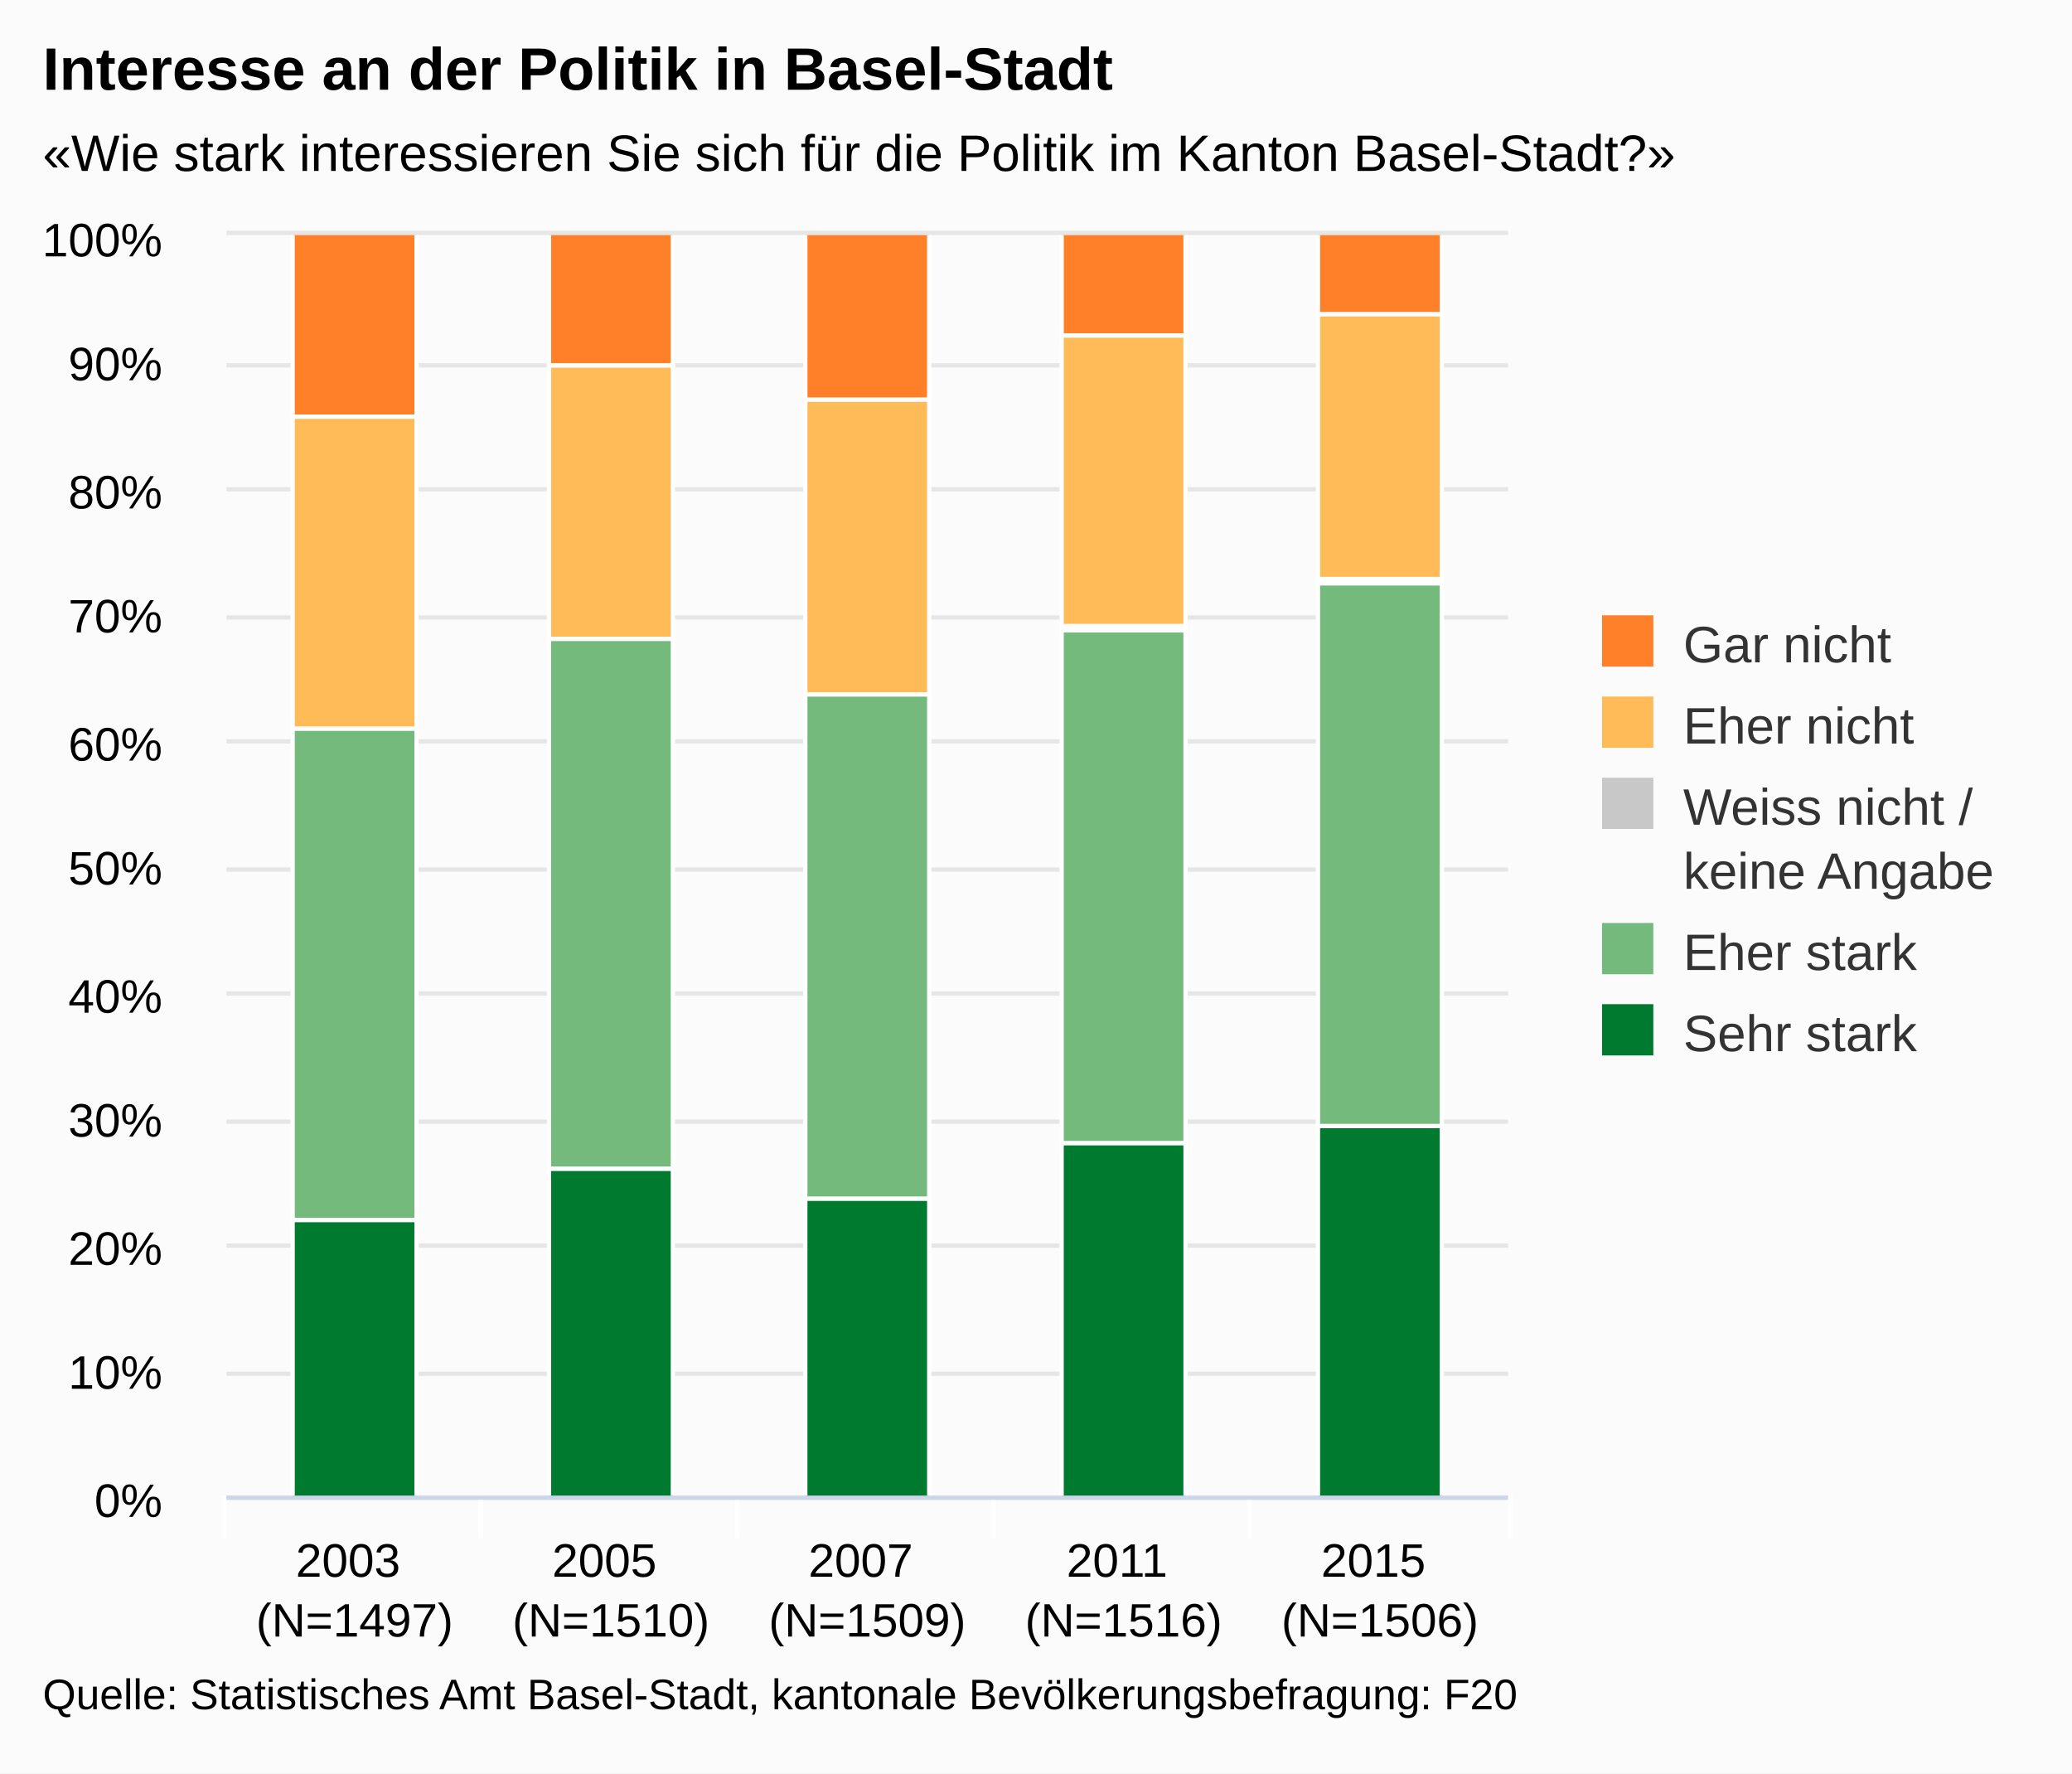
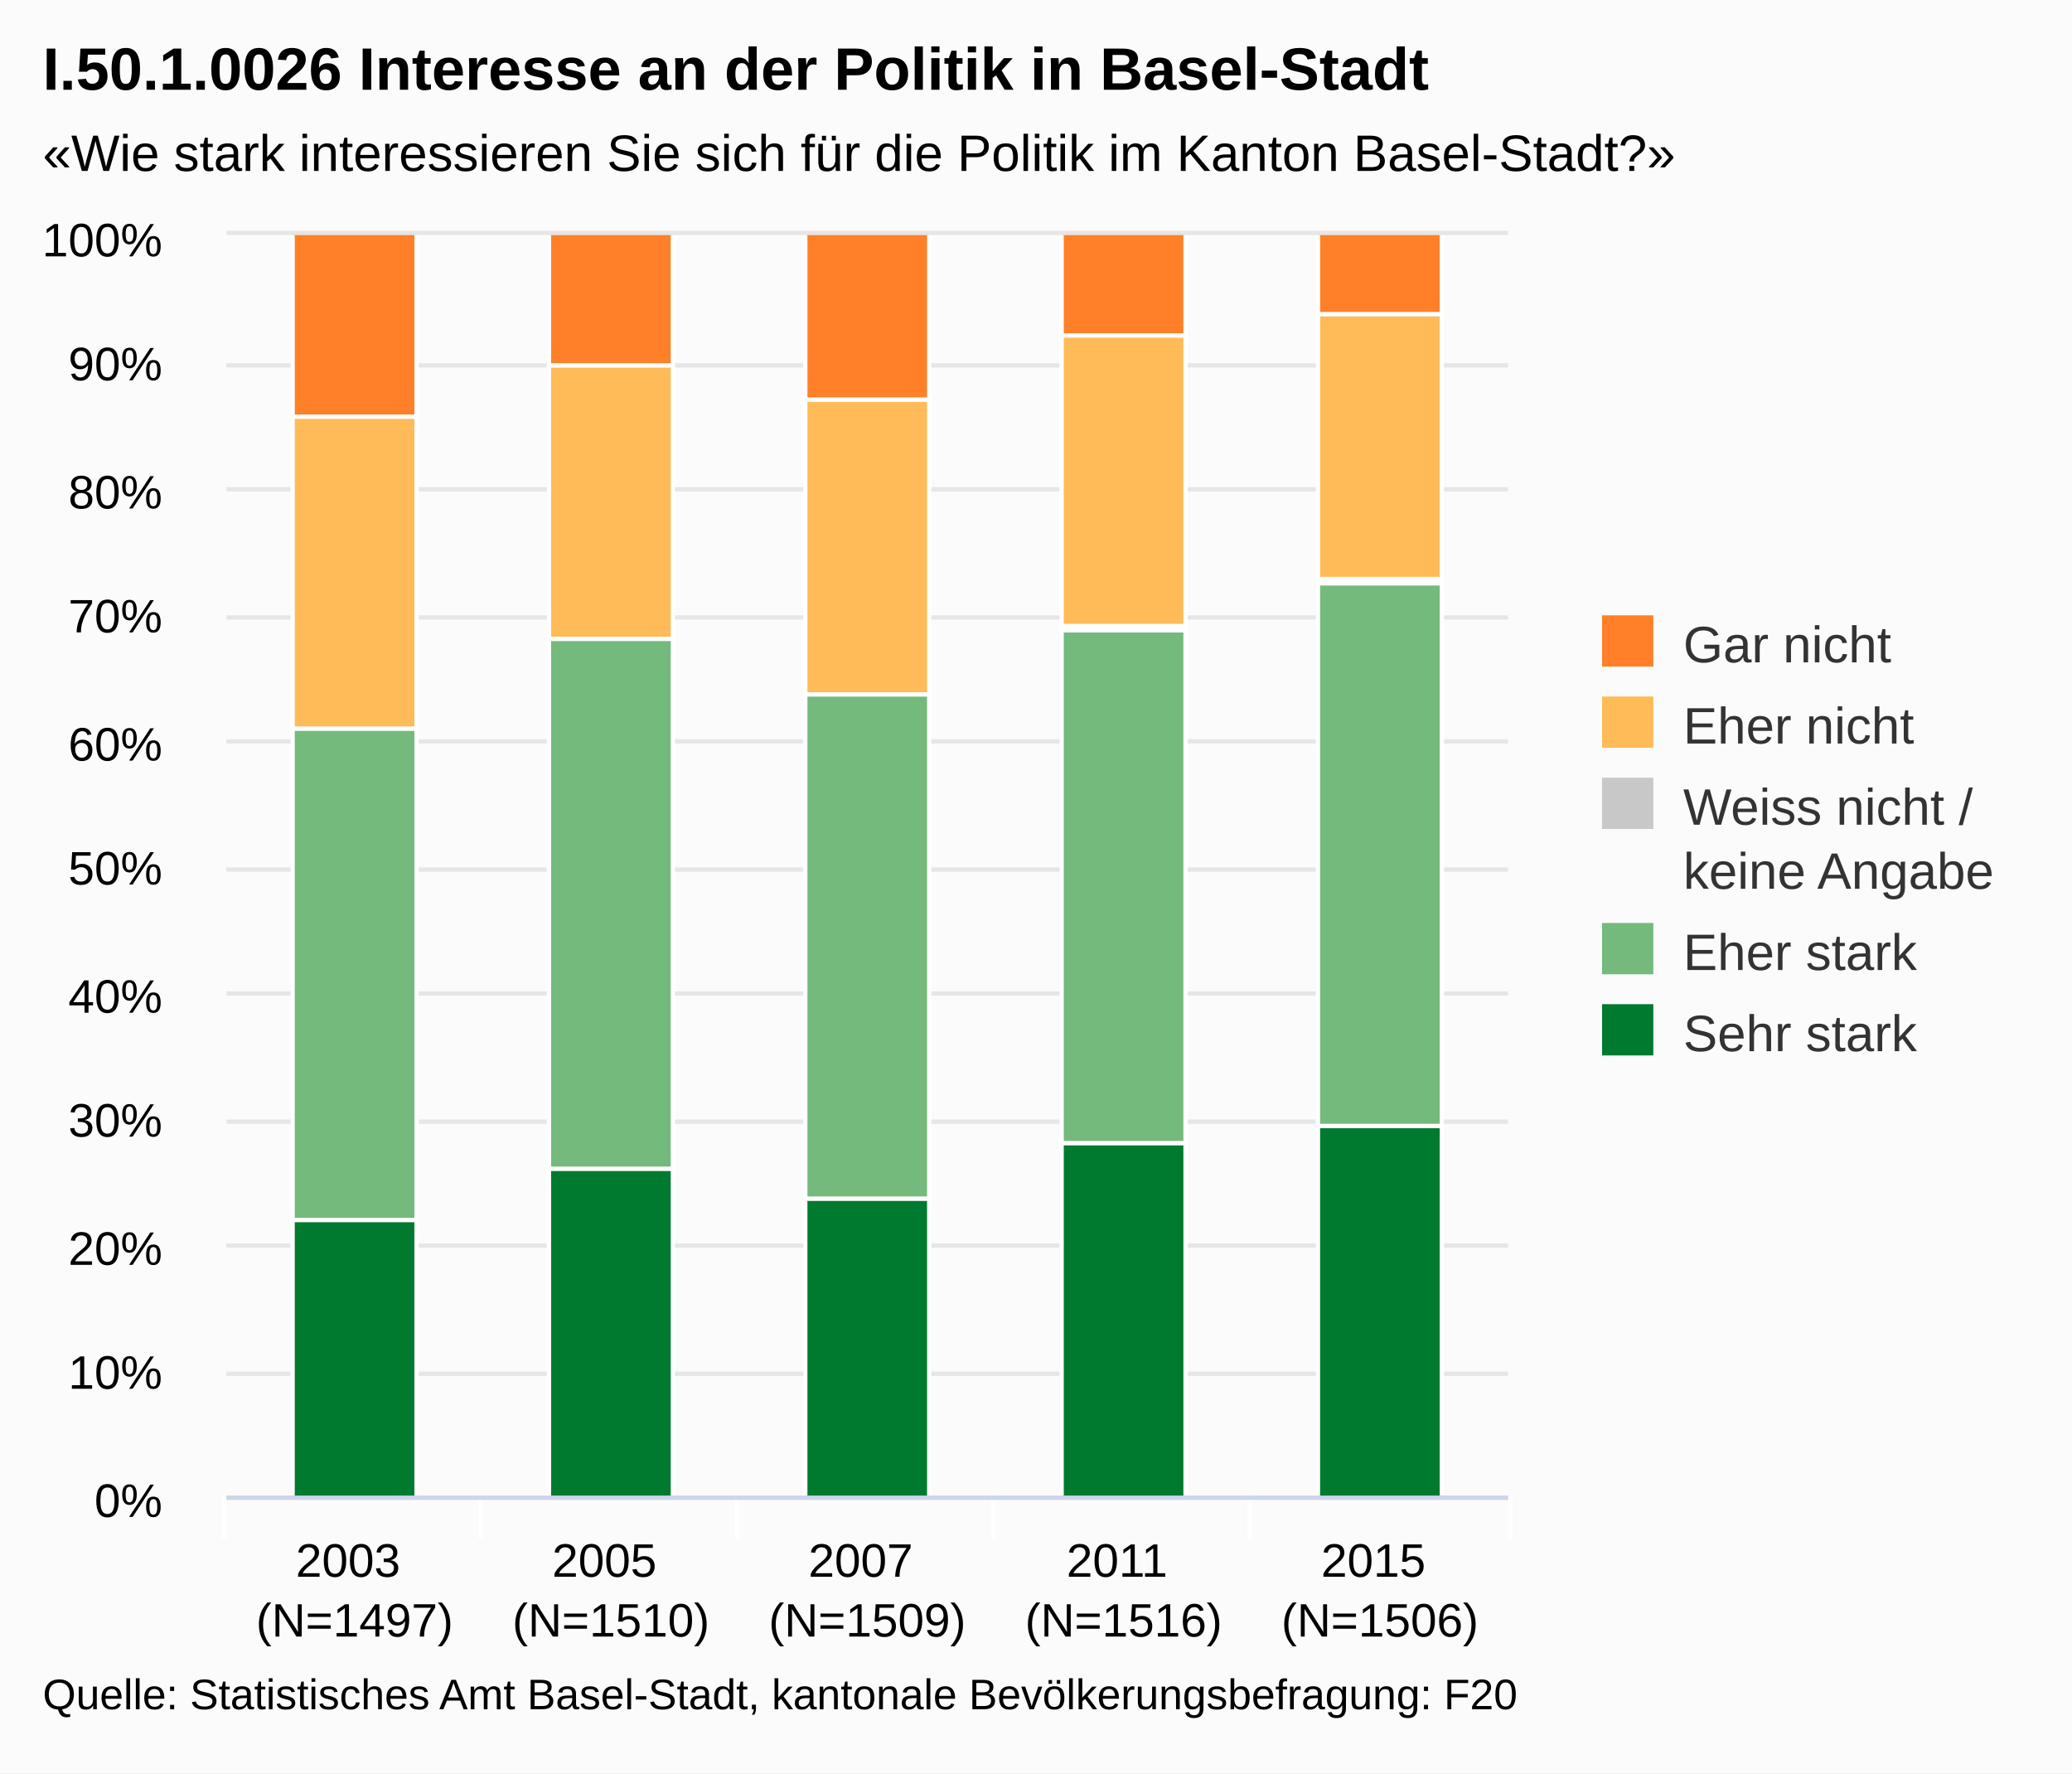
<svg xmlns="http://www.w3.org/2000/svg" class="highcharts-root" viewBox="0 0 485 415" font-family="Arial" font-size="12">
  <defs>
    <clipPath id="a">
      <path fill="none" d="M0 0h300v295H0z" />
    </clipPath>
  </defs>
  <rect fill="#fbfbfb" class="highcharts-background" width="485" height="415" rx="0" ry="0" />
  <path fill="none" class="highcharts-plot-background" d="M53 55h300v295H53z" />
  <g class="highcharts-grid highcharts-xaxis-grid">
    <path fill="none" class="highcharts-grid-line" d="M112.5 55v295m60-295v295m60-295v295m60-295v295m60-295v295M52.5 55v295" />
  </g>
  <g class="highcharts-grid highcharts-yaxis-grid">
    <path fill="none" stroke="#e6e6e6" class="highcharts-grid-line" d="M53 350.5h300m-300-29h300m-300-30h300m-300-29h300m-300-30h300m-300-29h300m-300-30h300m-300-29h300m-300-30h300m-300-29h300m-300-31h300" />
  </g>
  <path fill="none" class="highcharts-plot-border" d="M53 55h300v295H53z" />
  <g class="highcharts-axis highcharts-xaxis">
    <path fill="none" class="highcharts-tick" stroke="#FFF" d="M112.5 350v10m60-10v10m60-10v10m60-10v10m61-10v10m-301-10v10" />
    <path fill="none" class="highcharts-axis-line" stroke="#ccd6eb" d="M53 350.5h300" />
  </g>
  <g class="highcharts-axis highcharts-yaxis">
    <path fill="none" class="highcharts-axis-line" d="M53 55v295" />
  </g>
  <g class="highcharts-series-group">
    <g class="highcharts-series highcharts-series-0 highcharts-column-series highcharts-color-undefined highcharts-tracker" transform="translate(53 55)" clip-path="url(#a)">
      <path fill="#007A2F" class="highcharts-point" stroke="#fff" d="M15.5 230.5h29v65h-29zm60-12h29v77h-29zm60 7h29v70h-29zm60-13h29v83h-29zm60-4h29v87h-29z" />
    </g>
    <g class="highcharts-series highcharts-series-1 highcharts-column-series highcharts-color-undefined highcharts-tracker" transform="translate(53 55)" clip-path="url(#a)">
      <path fill="#73BA7C" class="highcharts-point" stroke="#fff" d="M15.5 115.5h29v115h-29zm60-21h29v124h-29zm60 13h29v118h-29zm60-15h29v120h-29zm60-11h29v127h-29z" />
    </g>
    <g class="highcharts-series highcharts-series-2 highcharts-column-series highcharts-color-undefined highcharts-tracker" transform="translate(53 55)" clip-path="url(#a)">
      <path fill="#C8C8C8" class="highcharts-point" stroke="#fff" d="M195.5 91.5h29v1h-29zm60-11h29v1h-29z" />
    </g>
    <g class="highcharts-series highcharts-series-3 highcharts-column-series highcharts-color-undefined highcharts-tracker" transform="translate(53 55)" clip-path="url(#a)">
      <path fill="#FFBB58" class="highcharts-point" stroke="#fff" d="M15.5 42.5h29v73h-29zm60-12h29v64h-29zm60 8h29v69h-29zm60-15h29v68h-29zm60-5h29v62h-29z" />
    </g>
    <g class="highcharts-series highcharts-series-4 highcharts-column-series highcharts-color-undefined highcharts-tracker" transform="translate(53 55)" clip-path="url(#a)">
      <path fill="#FF8028" class="highcharts-point" stroke="#fff" d="M15.5-.5h29v43h-29zm60 0h29v31h-29zm60 0h29v39h-29zm60 0h29v24h-29zm60 0h29v19h-29z" />
    </g>
  </g>
  <text x="10" class="highcharts-title" y="21" color="#000" font-size="14" font-weight="700">
-     <tspan>Interesse an der Politik in Basel-Stadt</tspan>
+     <tspan>I.50.1.0026 Interesse an der Politik in Basel-Stadt</tspan>
  </text>
  <text x="10" class="highcharts-subtitle" y="40" color="#000">
    <tspan>«Wie stark interessieren Sie sich für die Politik im Kanton Basel-Stadt?»</tspan>
  </text>
  <g class="highcharts-legend" transform="translate(365 137)">
    <rect fill="none" class="highcharts-legend-box" rx="0" ry="0" width="110" height="121" />
    <g class="highcharts-legend-item highcharts-column-series highcharts-color-undefined highcharts-series-4">
      <text x="21" y="15" color="#333" font-weight="400" cursor="pointer" fill="#333" transform="translate(8 3)">
        <tspan>Gar nicht</tspan>
      </text>
      <path fill="#FF8028" class="highcharts-point" d="M10 7h12v12H10z" />
    </g>
    <g class="highcharts-legend-item highcharts-column-series highcharts-color-undefined highcharts-series-3">
      <text x="21" y="15" color="#333" font-weight="400" cursor="pointer" fill="#333" transform="translate(8 22)">
        <tspan>Eher nicht</tspan>
      </text>
      <path fill="#FFBB58" class="highcharts-point" d="M10 26h12v12H10z" />
    </g>
    <g class="highcharts-legend-item highcharts-column-series highcharts-color-undefined highcharts-series-2">
      <text x="21" y="15" color="#333" font-weight="400" cursor="pointer" fill="#333" transform="translate(8 41)">
        <tspan>Weiss nicht /</tspan>
        <tspan x="21" dy="15">keine Angabe</tspan>
      </text>
      <path fill="#C8C8C8" class="highcharts-point" d="M10 45h12v12H10z" />
    </g>
    <g class="highcharts-legend-item highcharts-column-series highcharts-color-undefined highcharts-series-1">
      <text x="21" y="15" color="#333" font-weight="400" cursor="pointer" fill="#333" transform="translate(8 75)">
        <tspan>Eher stark</tspan>
      </text>
      <path fill="#73BA7C" class="highcharts-point" d="M10 79h12v12H10z" />
    </g>
    <g class="highcharts-legend-item highcharts-column-series highcharts-color-undefined highcharts-series-0">
      <text x="21" y="15" color="#333" font-weight="400" cursor="pointer" fill="#333" transform="translate(8 94)">
        <tspan>Sehr stark</tspan>
      </text>
      <path fill="#007A2F" class="highcharts-point" d="M10 98h12v12H10z" />
    </g>
  </g>
  <g class="highcharts-axis-labels highcharts-xaxis-labels" text-anchor="middle" color="#000" cursor="default" font-size="11">
    <text x="83" y="369">
      <tspan>2003</tspan>
      <tspan x="83" dy="14">(N=1497)</tspan>
    </text>
    <text x="143" y="369">
      <tspan>2005</tspan>
      <tspan x="143" dy="14">(N=1510)</tspan>
    </text>
    <text x="203" y="369">
      <tspan>2007</tspan>
      <tspan x="203" dy="14">(N=1509)</tspan>
    </text>
    <text x="263" y="369">
      <tspan>2011</tspan>
      <tspan x="263" dy="14">(N=1516)</tspan>
    </text>
    <text x="323" y="369">
      <tspan>2015</tspan>
      <tspan x="323" dy="14">(N=1506)</tspan>
    </text>
  </g>
  <g class="highcharts-axis-labels highcharts-yaxis-labels" text-anchor="end" color="#000" cursor="default" font-size="11">
    <text x="38" y="355">
      <tspan>0%</tspan>
    </text>
    <text x="38" y="325">
      <tspan>10%</tspan>
    </text>
    <text x="38" y="296">
      <tspan>20%</tspan>
    </text>
    <text x="38" y="266">
      <tspan>30%</tspan>
    </text>
    <text x="38" y="237">
      <tspan>40%</tspan>
    </text>
    <text x="38" y="207">
      <tspan>50%</tspan>
    </text>
    <text x="38" y="178">
      <tspan>60%</tspan>
    </text>
    <text x="38" y="148">
      <tspan>70%</tspan>
    </text>
    <text x="38" y="119">
      <tspan>80%</tspan>
    </text>
    <text x="38" y="89">
      <tspan>90%</tspan>
    </text>
    <text x="38" y="60">
      <tspan>100%</tspan>
    </text>
  </g>
  <text x="10" class="highcharts-credits" y="400" cursor="default" color="#000" font-size="10">
    <tspan>Quelle: Statistisches Amt Basel-Stadt, kantonale Bevölkerungsbefragung: F20</tspan>
  </text>
</svg>
